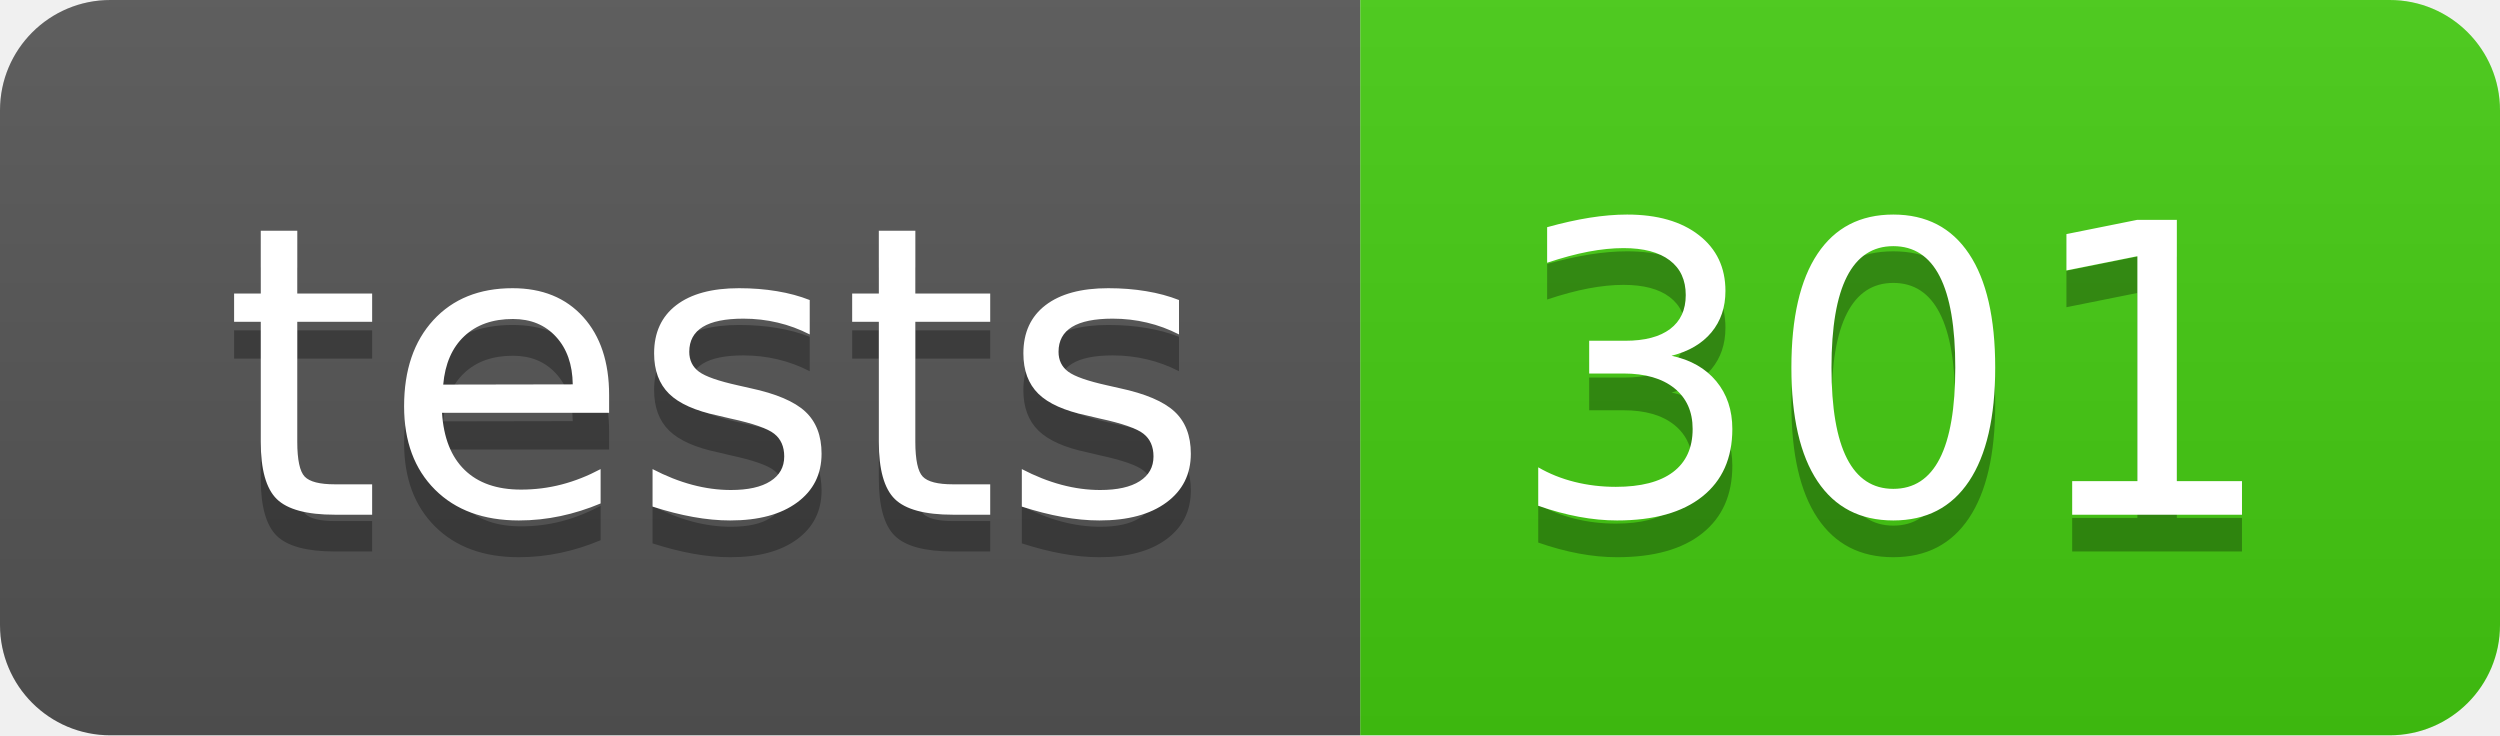
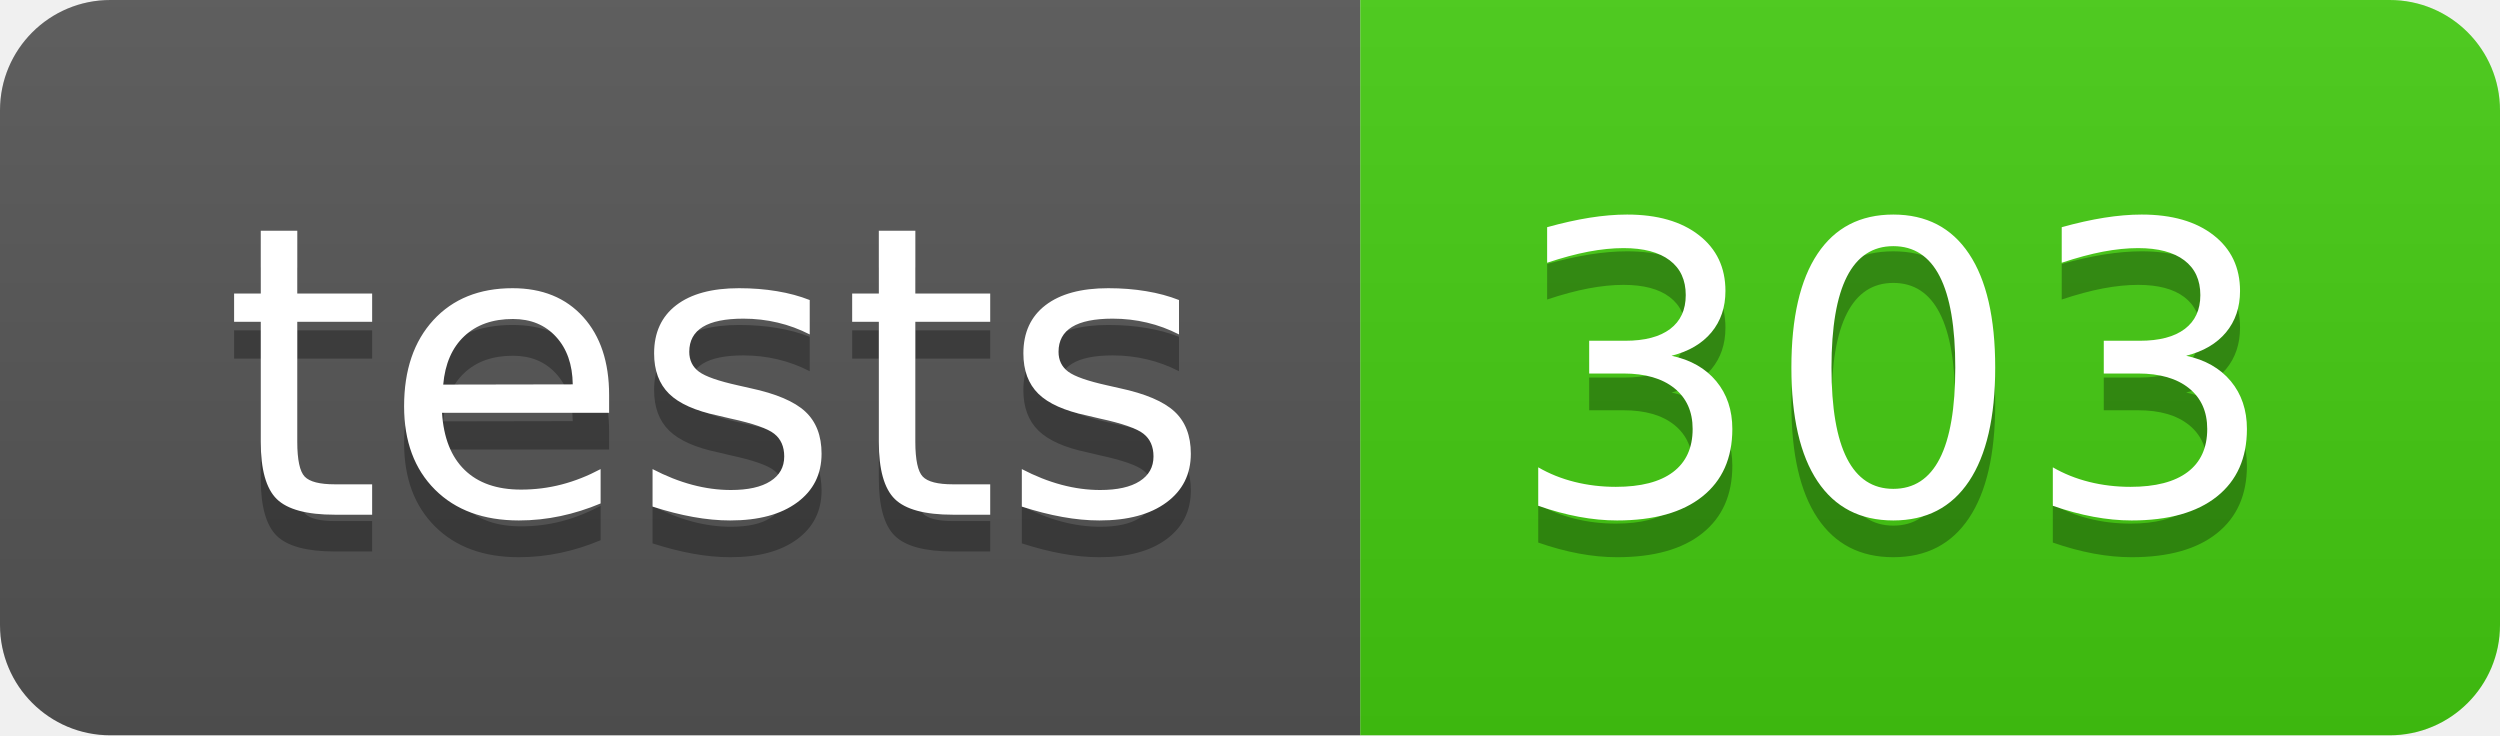
- <svg xmlns="http://www.w3.org/2000/svg" width="68" height="20" role="img" aria-label="tests: 301">
+ <svg xmlns="http://www.w3.org/2000/svg" width="68" height="20" role="img" aria-label="tests: 303">
  <linearGradient id="s" x2="0" y2="100%">
    <stop offset="0" stop-color="#bbb" stop-opacity=".1" />
    <stop offset="1" stop-opacity=".1" />
  </linearGradient>
  <clipPath id="r">
    <rect width="68" height="20" rx="3" fill="#fff" />
  </clipPath>
  <g clip-path="url(#r)">
    <rect width="37" height="20" fill="#555" />
    <rect x="37" width="31" height="20" fill="#4c1" />
    <rect width="68" height="20" fill="url(#s)" />
  </g>
  <g fill="#fff" text-anchor="middle" font-family="Verdana,Geneva,DejaVu Sans,sans-serif" text-rendering="geometricPrecision" font-size="110">
    <text aria-hidden="true" x="195" y="150" fill="#010101" fill-opacity=".3" transform="scale(.1)" textLength="270">tests</text>
    <text x="195" y="140" transform="scale(.1)" fill="#fff" textLength="270">tests</text>
-     <text aria-hidden="true" x="515" y="150" fill="#010101" fill-opacity=".3" transform="scale(.1)" textLength="210">301</text>
-     <text x="515" y="140" transform="scale(.1)" fill="#fff" textLength="210">301</text>
+     <text aria-hidden="true" x="515" y="150" fill="#010101" fill-opacity=".3" transform="scale(.1)" textLength="210">303</text>
+     <text x="515" y="140" transform="scale(.1)" fill="#fff" textLength="210">303</text>
  </g>
</svg>
